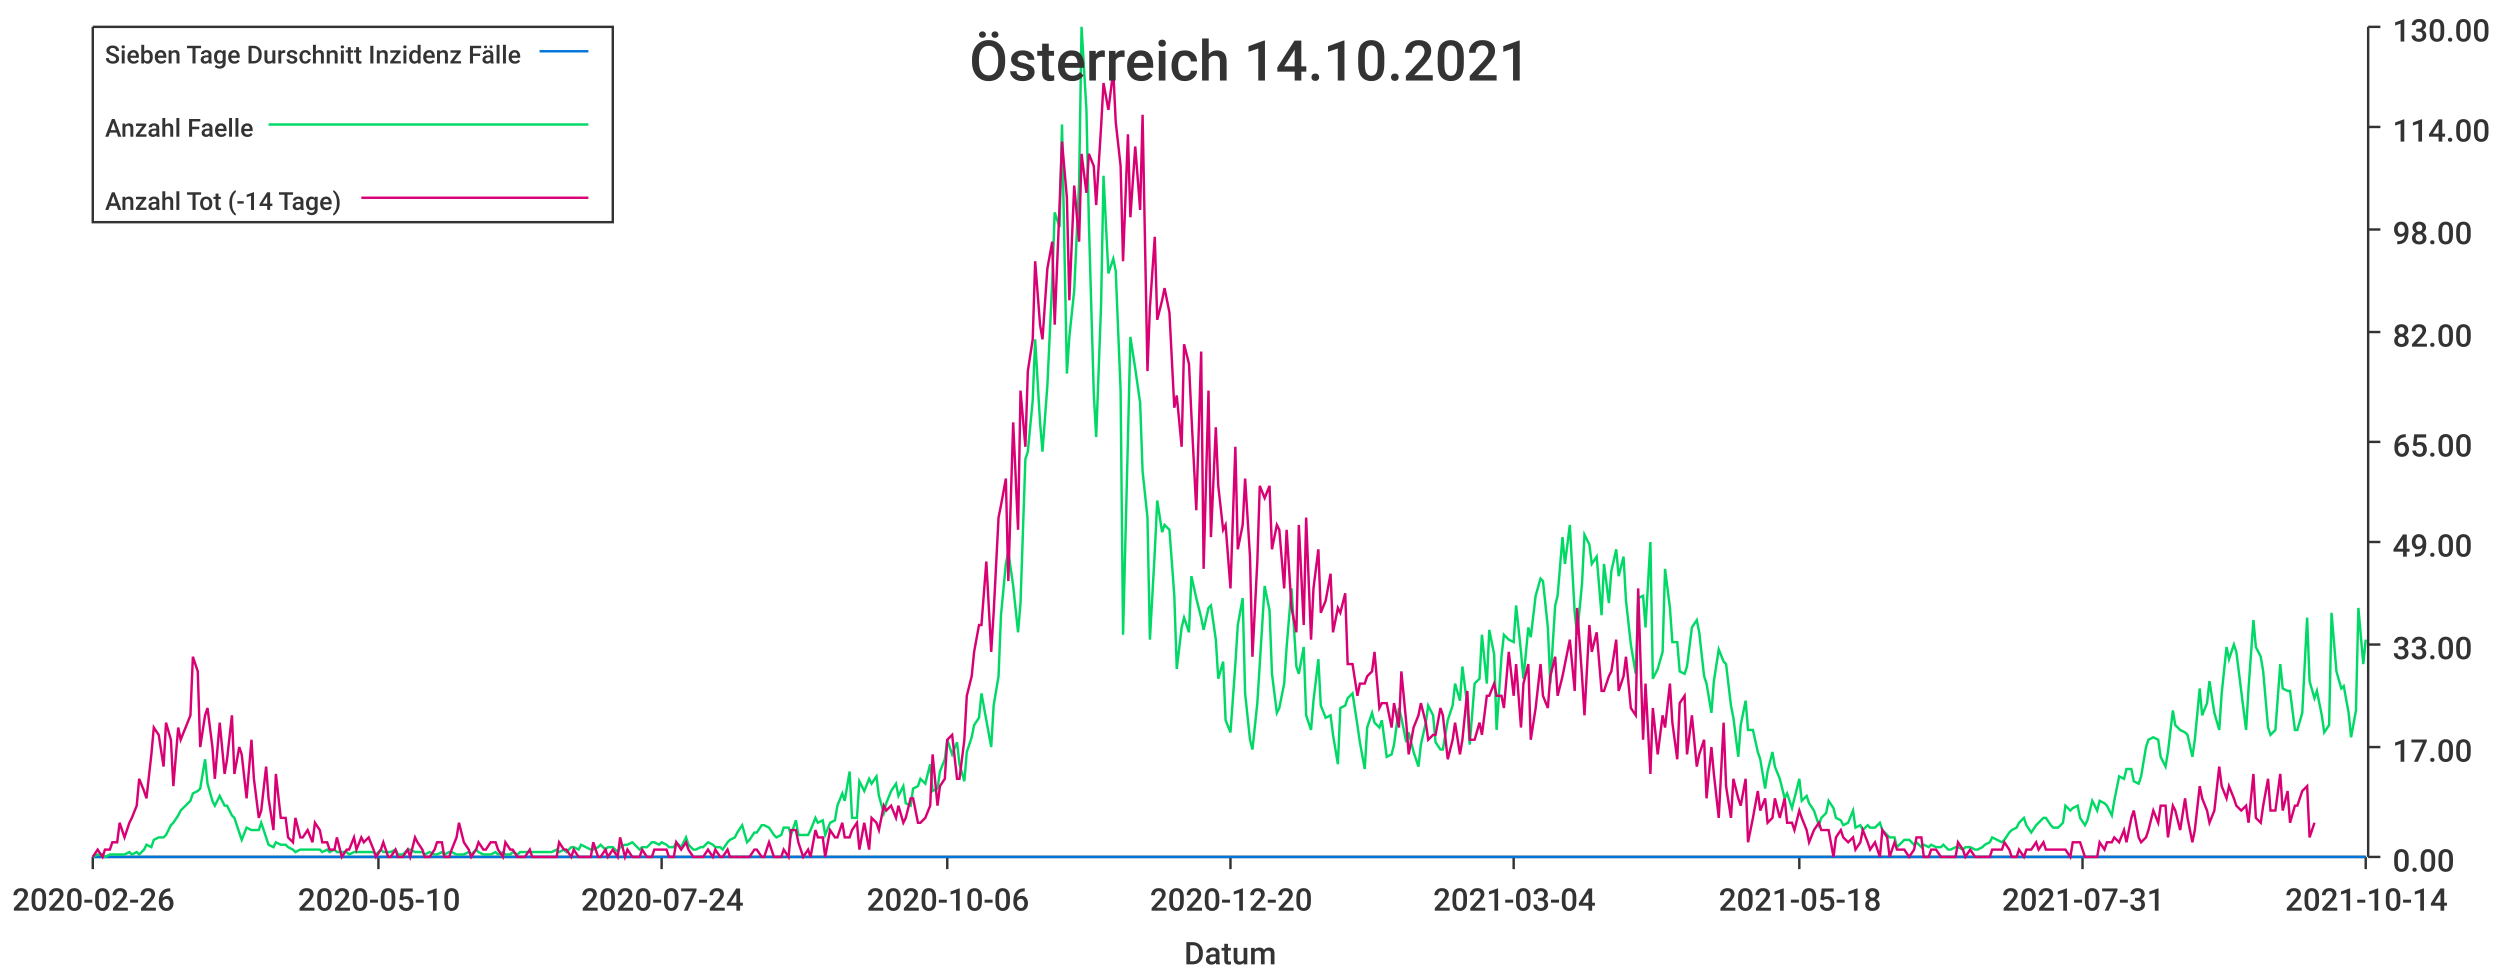
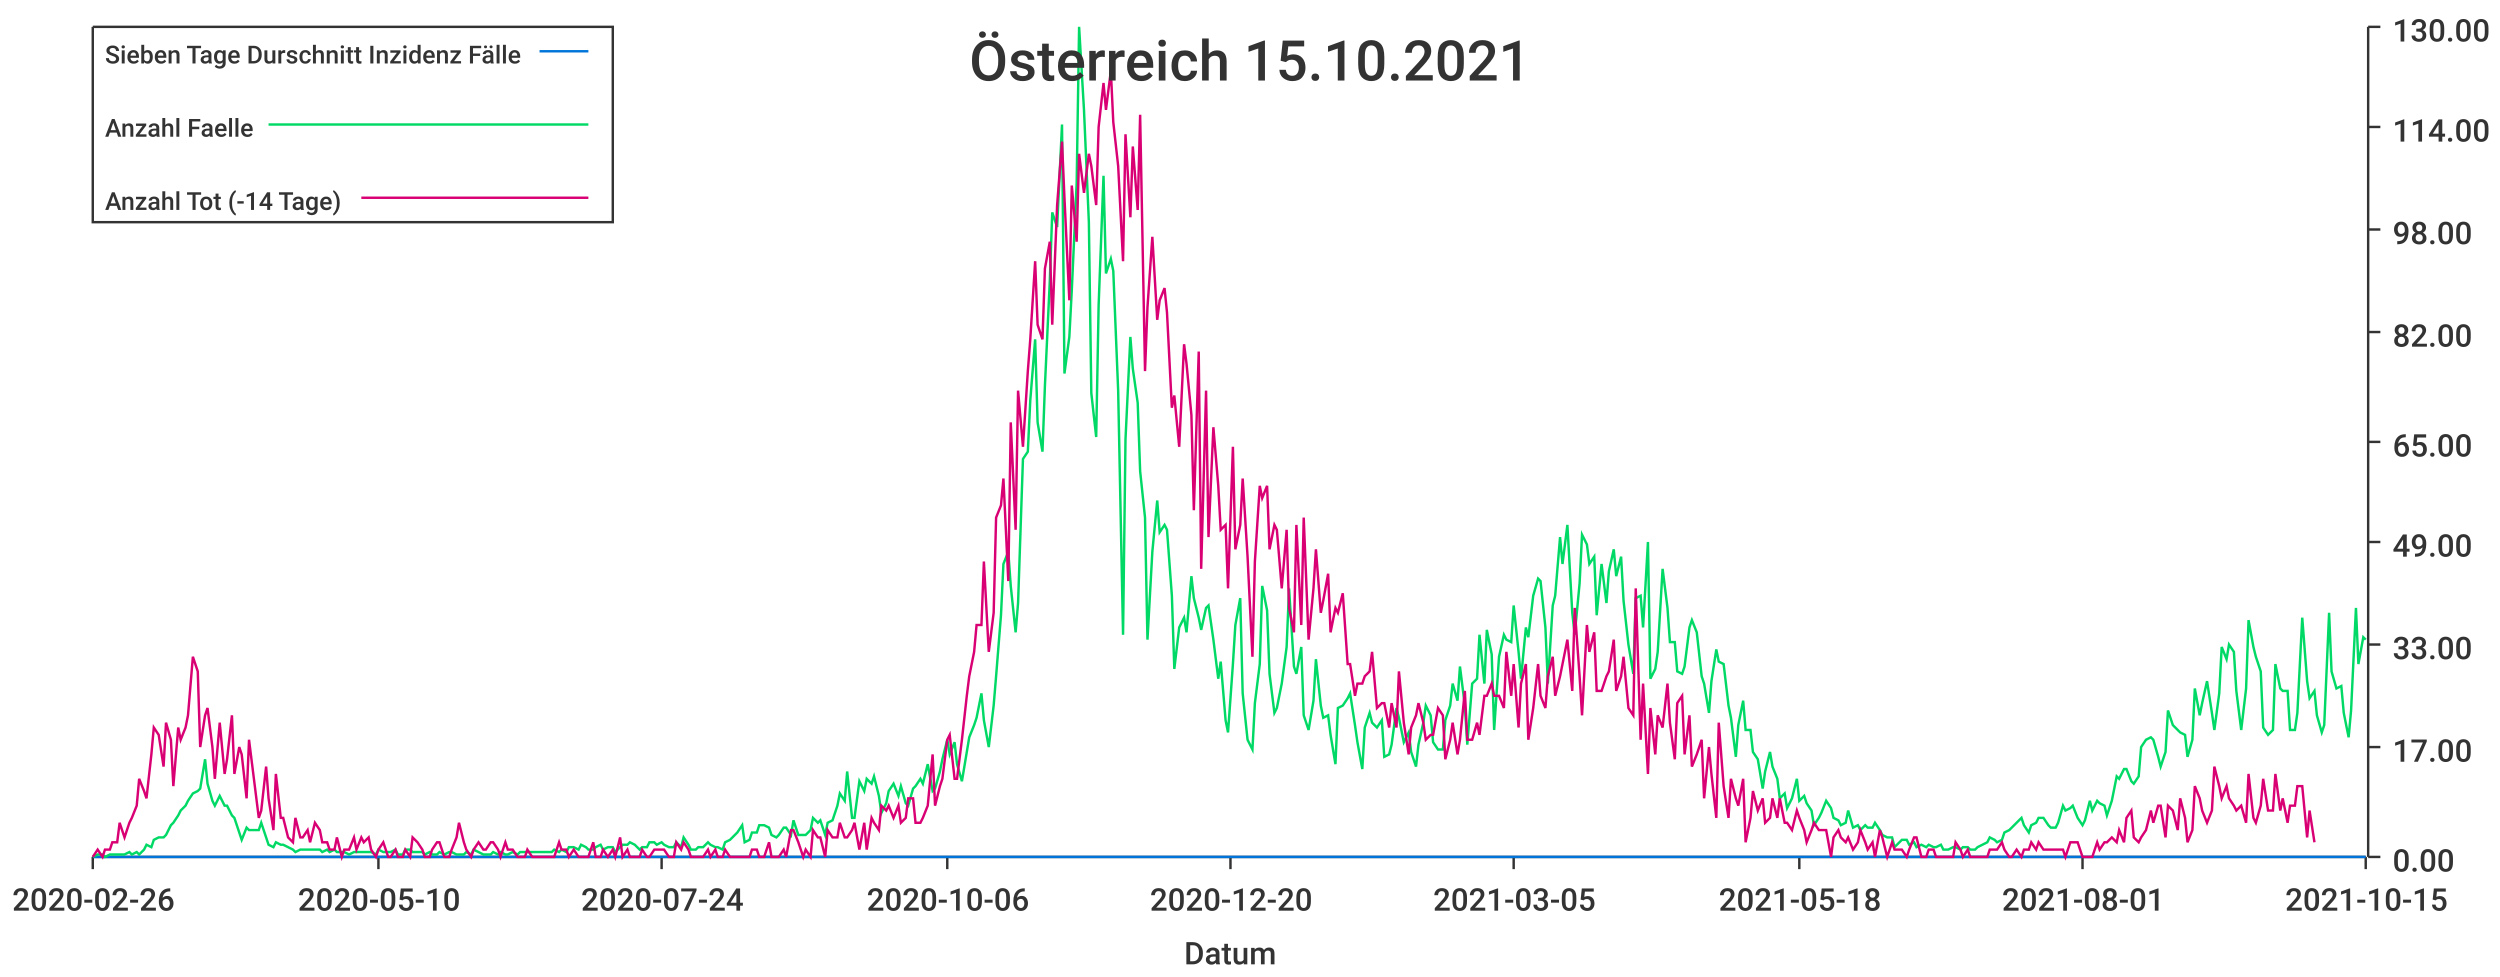
<svg xmlns="http://www.w3.org/2000/svg" width="1024" height="400">\n<path d="M 0 0 L 1024 0 L 1024 400 L 0 400 L 0 0" style="stroke-width:0;stroke:rgba(255,255,255,1.0);fill:rgba(255,255,255,1.0)" />
  <path d="M 38 11 L 969 11 L 969 351 L 38 351 L 38 11" style="stroke-width:0;stroke:rgba(255,255,255,1.0);fill:rgba(255,255,255,1.0)" />
  <path d="M 38 351 L 969 351" style="stroke-width:1;stroke:rgba(51,51,51,1.0);fill:none" />
  <path d="M 38 351 L 38 356" style="stroke-width:1;stroke:rgba(51,51,51,1.0);fill:none" />
  <text x="5" y="373" style="stroke-width:0;stroke:none;fill:rgba(51,51,51,1.0);font-size:12.8px;font-family:'Roboto Medium',sans-serif">2020-02-26</text>
  <path d="M 155 351 L 155 356" style="stroke-width:1;stroke:rgba(51,51,51,1.0);fill:none" />
  <text x="122" y="373" style="stroke-width:0;stroke:none;fill:rgba(51,51,51,1.0);font-size:12.8px;font-family:'Roboto Medium',sans-serif">2020-05-10</text>
  <path d="M 271 351 L 271 356" style="stroke-width:1;stroke:rgba(51,51,51,1.0);fill:none" />
  <text x="238" y="373" style="stroke-width:0;stroke:none;fill:rgba(51,51,51,1.0);font-size:12.8px;font-family:'Roboto Medium',sans-serif">2020-07-24</text>
  <path d="M 388 351 L 388 356" style="stroke-width:1;stroke:rgba(51,51,51,1.0);fill:none" />
  <text x="355" y="373" style="stroke-width:0;stroke:none;fill:rgba(51,51,51,1.0);font-size:12.8px;font-family:'Roboto Medium',sans-serif">2020-10-06</text>
  <path d="M 504 351 L 504 356" style="stroke-width:1;stroke:rgba(51,51,51,1.0);fill:none" />
  <text x="471" y="373" style="stroke-width:0;stroke:none;fill:rgba(51,51,51,1.0);font-size:12.8px;font-family:'Roboto Medium',sans-serif">2020-12-20</text>
  <path d="M 620 351 L 620 356" style="stroke-width:1;stroke:rgba(51,51,51,1.0);fill:none" />
-   <text x="587" y="373" style="stroke-width:0;stroke:none;fill:rgba(51,51,51,1.0);font-size:12.8px;font-family:'Roboto Medium',sans-serif">2021-03-04</text>
+   <text x="587" y="373" style="stroke-width:0;stroke:none;fill:rgba(51,51,51,1.0);font-size:12.8px;font-family:'Roboto Medium',sans-serif">2021-03-05</text>
  <path d="M 737 351 L 737 356" style="stroke-width:1;stroke:rgba(51,51,51,1.0);fill:none" />
  <text x="704" y="373" style="stroke-width:0;stroke:none;fill:rgba(51,51,51,1.0);font-size:12.8px;font-family:'Roboto Medium',sans-serif">2021-05-18</text>
  <path d="M 853 351 L 853 356" style="stroke-width:1;stroke:rgba(51,51,51,1.0);fill:none" />
-   <text x="820" y="373" style="stroke-width:0;stroke:none;fill:rgba(51,51,51,1.0);font-size:12.8px;font-family:'Roboto Medium',sans-serif">2021-07-31</text>
+   <text x="820" y="373" style="stroke-width:0;stroke:none;fill:rgba(51,51,51,1.0);font-size:12.8px;font-family:'Roboto Medium',sans-serif">2021-08-01</text>
  <path d="M 969 351 L 969 356" style="stroke-width:1;stroke:rgba(51,51,51,1.0);fill:none" />
-   <text x="936" y="373" style="stroke-width:0;stroke:none;fill:rgba(51,51,51,1.0);font-size:12.8px;font-family:'Roboto Medium',sans-serif">2021-10-14</text>
+   <text x="936" y="373" style="stroke-width:0;stroke:none;fill:rgba(51,51,51,1.0);font-size:12.8px;font-family:'Roboto Medium',sans-serif">2021-10-15</text>
  <text x="485" y="395" style="stroke-width:0;stroke:none;fill:rgba(51,51,51,1.0);font-size:12.8px;font-family:'Roboto Medium',sans-serif">Datum</text>
  <path d="M 970 351 L 970 11" style="stroke-width:1;stroke:rgba(51,51,51,1.0);fill:none" />
  <path d="M 970 351 L 975 351" style="stroke-width:1;stroke:rgba(51,51,51,1.0);fill:none" />
  <text x="980" y="357" style="stroke-width:0;stroke:none;fill:rgba(51,51,51,1.0);font-size:12.8px;font-family:'Roboto Medium',sans-serif">0.00</text>
  <path d="M 970 306 L 975 306" style="stroke-width:1;stroke:rgba(51,51,51,1.0);fill:none" />
  <text x="980" y="312" style="stroke-width:0;stroke:none;fill:rgba(51,51,51,1.0);font-size:12.8px;font-family:'Roboto Medium',sans-serif">17.00</text>
  <path d="M 970 264 L 975 264" style="stroke-width:1;stroke:rgba(51,51,51,1.0);fill:none" />
  <text x="980" y="270" style="stroke-width:0;stroke:none;fill:rgba(51,51,51,1.0);font-size:12.8px;font-family:'Roboto Medium',sans-serif">33.00</text>
  <path d="M 970 222 L 975 222" style="stroke-width:1;stroke:rgba(51,51,51,1.0);fill:none" />
  <text x="980" y="228" style="stroke-width:0;stroke:none;fill:rgba(51,51,51,1.0);font-size:12.8px;font-family:'Roboto Medium',sans-serif">49.00</text>
  <path d="M 970 181 L 975 181" style="stroke-width:1;stroke:rgba(51,51,51,1.0);fill:none" />
  <text x="980" y="187" style="stroke-width:0;stroke:none;fill:rgba(51,51,51,1.0);font-size:12.8px;font-family:'Roboto Medium',sans-serif">65.00</text>
  <path d="M 970 136 L 975 136" style="stroke-width:1;stroke:rgba(51,51,51,1.0);fill:none" />
  <text x="980" y="142" style="stroke-width:0;stroke:none;fill:rgba(51,51,51,1.0);font-size:12.8px;font-family:'Roboto Medium',sans-serif">82.00</text>
  <path d="M 970 94 L 975 94" style="stroke-width:1;stroke:rgba(51,51,51,1.0);fill:none" />
  <text x="980" y="100" style="stroke-width:0;stroke:none;fill:rgba(51,51,51,1.0);font-size:12.8px;font-family:'Roboto Medium',sans-serif">98.00</text>
  <path d="M 970 52 L 975 52" style="stroke-width:1;stroke:rgba(51,51,51,1.0);fill:none" />
  <text x="980" y="58" style="stroke-width:0;stroke:none;fill:rgba(51,51,51,1.0);font-size:12.8px;font-family:'Roboto Medium',sans-serif">114.00</text>
  <path d="M 970 11 L 975 11" style="stroke-width:1;stroke:rgba(51,51,51,1.0);fill:none" />
  <text x="980" y="17" style="stroke-width:0;stroke:none;fill:rgba(51,51,51,1.0);font-size:12.8px;font-family:'Roboto Medium',sans-serif">130.00</text>
-   <path d="M 38 351 L 40 351 L 42 351 L 43 351 L 45 351 L 46 351 L 48 351 L 49 351 L 51 351 L 53 351 L 54 351 L 56 351 L 57 351 L 59 351 L 60 351 L 62 351 L 63 351 L 65 351 L 67 351 L 68 351 L 70 351 L 71 351 L 73 351 L 74 351 L 76 351 L 78 351 L 79 351 L 81 351 L 82 351 L 84 351 L 85 351 L 87 351 L 88 351 L 90 351 L 92 351 L 93 351 L 95 351 L 96 351 L 98 351 L 99 351 L 101 351 L 103 351 L 104 351 L 106 351 L 107 351 L 109 351 L 110 351 L 112 351 L 113 351 L 115 351 L 117 351 L 118 351 L 120 351 L 121 351 L 123 351 L 124 351 L 126 351 L 128 351 L 129 351 L 131 351 L 132 351 L 134 351 L 135 351 L 137 351 L 138 351 L 140 351 L 142 351 L 143 351 L 145 351 L 146 351 L 148 351 L 149 351 L 151 351 L 153 351 L 154 351 L 156 351 L 157 351 L 159 351 L 160 351 L 162 351 L 163 351 L 165 351 L 167 351 L 168 351 L 170 351 L 171 351 L 173 351 L 174 351 L 176 351 L 178 351 L 179 351 L 181 351 L 182 351 L 184 351 L 185 351 L 187 351 L 188 351 L 190 351 L 192 351 L 193 351 L 195 351 L 196 351 L 198 351 L 199 351 L 201 351 L 203 351 L 204 351 L 206 351 L 207 351 L 209 351 L 210 351 L 212 351 L 213 351 L 215 351 L 217 351 L 218 351 L 220 351 L 221 351 L 223 351 L 224 351 L 226 351 L 228 351 L 229 351 L 231 351 L 232 351 L 234 351 L 235 351 L 237 351 L 238 351 L 240 351 L 242 351 L 243 351 L 245 351 L 246 351 L 248 351 L 249 351 L 251 351 L 253 351 L 254 351 L 256 351 L 257 351 L 259 351 L 260 351 L 262 351 L 263 351 L 265 351 L 267 351 L 268 351 L 270 351 L 271 351 L 273 351 L 274 351 L 276 351 L 277 351 L 279 351 L 281 351 L 282 351 L 284 351 L 285 351 L 287 351 L 288 351 L 290 351 L 292 351 L 293 351 L 295 351 L 296 351 L 298 351 L 299 351 L 301 351 L 302 351 L 304 351 L 306 351 L 307 351 L 309 351 L 310 351 L 312 351 L 313 351 L 315 351 L 317 351 L 318 351 L 320 351 L 321 351 L 323 351 L 324 351 L 326 351 L 327 351 L 329 351 L 331 351 L 332 351 L 334 351 L 335 351 L 337 351 L 338 351 L 340 351 L 342 351 L 343 351 L 345 351 L 346 351 L 348 351 L 349 351 L 351 351 L 352 351 L 354 351 L 356 351 L 357 351 L 359 351 L 360 351 L 362 351 L 363 351 L 365 351 L 367 351 L 368 351 L 370 351 L 371 351 L 373 351 L 374 351 L 376 351 L 377 351 L 379 351 L 381 351 L 382 351 L 384 351 L 385 351 L 387 351 L 388 351 L 390 351 L 392 351 L 393 351 L 395 351 L 396 351 L 398 351 L 399 351 L 401 351 L 402 351 L 404 351 L 406 351 L 407 351 L 409 351 L 410 351 L 412 351 L 413 351 L 415 351 L 417 351 L 418 351 L 420 351 L 421 351 L 423 351 L 424 351 L 426 351 L 427 351 L 429 351 L 431 351 L 432 351 L 434 351 L 435 351 L 437 351 L 438 351 L 440 351 L 442 351 L 443 351 L 445 351 L 446 351 L 448 351 L 449 351 L 451 351 L 452 351 L 454 351 L 456 351 L 457 351 L 459 351 L 460 351 L 462 351 L 463 351 L 465 351 L 467 351 L 468 351 L 470 351 L 471 351 L 473 351 L 474 351 L 476 351 L 477 351 L 479 351 L 481 351 L 482 351 L 484 351 L 485 351 L 487 351 L 488 351 L 490 351 L 492 351 L 493 351 L 495 351 L 496 351 L 498 351 L 499 351 L 501 351 L 502 351 L 504 351 L 506 351 L 507 351 L 509 351 L 510 351 L 512 351 L 513 351 L 515 351 L 516 351 L 518 351 L 520 351 L 521 351 L 523 351 L 524 351 L 526 351 L 527 351 L 529 351 L 531 351 L 532 351 L 534 351 L 535 351 L 537 351 L 538 351 L 540 351 L 541 351 L 543 351 L 545 351 L 546 351 L 548 351 L 549 351 L 551 351 L 552 351 L 554 351 L 556 351 L 557 351 L 559 351 L 560 351 L 562 351 L 563 351 L 565 351 L 566 351 L 568 351 L 570 351 L 571 351 L 573 351 L 574 351 L 576 351 L 577 351 L 579 351 L 581 351 L 582 351 L 584 351 L 585 351 L 587 351 L 588 351 L 590 351 L 591 351 L 593 351 L 595 351 L 596 351 L 598 351 L 599 351 L 601 351 L 602 351 L 604 351 L 606 351 L 607 351 L 609 351 L 610 351 L 612 351 L 613 351 L 615 351 L 616 351 L 618 351 L 620 351 L 621 351 L 623 351 L 624 351 L 626 351 L 627 351 L 629 351 L 631 351 L 632 351 L 634 351 L 635 351 L 637 351 L 638 351 L 640 351 L 641 351 L 643 351 L 645 351 L 646 351 L 648 351 L 649 351 L 651 351 L 652 351 L 654 351 L 656 351 L 657 351 L 659 351 L 660 351 L 662 351 L 663 351 L 665 351 L 666 351 L 668 351 L 670 351 L 671 351 L 673 351 L 674 351 L 676 351 L 677 351 L 679 351 L 681 351 L 682 351 L 684 351 L 685 351 L 687 351 L 688 351 L 690 351 L 691 351 L 693 351 L 695 351 L 696 351 L 698 351 L 699 351 L 701 351 L 702 351 L 704 351 L 706 351 L 707 351 L 709 351 L 710 351 L 712 351 L 713 351 L 715 351 L 716 351 L 718 351 L 720 351 L 721 351 L 723 351 L 724 351 L 726 351 L 727 351 L 729 351 L 731 351 L 732 351 L 734 351 L 735 351 L 737 351 L 738 351 L 740 351 L 741 351 L 743 351 L 745 351 L 746 351 L 748 351 L 749 351 L 751 351 L 752 351 L 754 351 L 755 351 L 757 351 L 759 351 L 760 351 L 762 351 L 763 351 L 765 351 L 766 351 L 768 351 L 770 351 L 771 351 L 773 351 L 774 351 L 776 351 L 777 351 L 779 351 L 780 351 L 782 351 L 784 351 L 785 351 L 787 351 L 788 351 L 790 351 L 791 351 L 793 351 L 795 351 L 796 351 L 798 351 L 799 351 L 801 351 L 802 351 L 804 351 L 805 351 L 807 351 L 809 351 L 810 351 L 812 351 L 813 351 L 815 351 L 816 351 L 818 351 L 820 351 L 821 351 L 823 351 L 824 351 L 826 351 L 827 351 L 829 351 L 830 351 L 832 351 L 834 351 L 835 351 L 837 351 L 838 351 L 840 351 L 841 351 L 843 351 L 845 351 L 846 351 L 848 351 L 849 351 L 851 351 L 852 351 L 854 351 L 855 351 L 857 351 L 859 351 L 860 351 L 862 351 L 863 351 L 865 351 L 866 351 L 868 351 L 870 351 L 871 351 L 873 351 L 874 351 L 876 351 L 877 351 L 879 351 L 880 351 L 882 351 L 884 351 L 885 351 L 887 351 L 888 351 L 890 351 L 891 351 L 893 351 L 895 351 L 896 351 L 898 351 L 899 351 L 901 351 L 902 351 L 904 351 L 905 351 L 907 351 L 909 351 L 910 351 L 912 351 L 913 351 L 915 351 L 916 351 L 918 351 L 920 351 L 921 351 L 923 351 L 924 351 L 926 351 L 927 351 L 929 351 L 930 351 L 932 351 L 934 351 L 935 351 L 937 351 L 938 351 L 940 351 L 941 351 L 943 351 L 945 351 L 946 351 L 948 351 L 949 351 L 951 351 L 952 351 L 954 351 L 955 351 L 957 351 L 959 351 L 960 351 L 962 351 L 963 351 L 965 351 L 966 351 L 968 351 L 969 351" style="stroke-width:1;stroke:rgba(0,116,217,1.0);fill:none" />
-   <path d="M 38 351 L 40 350 L 42 350 L 43 351 L 45 350 L 46 350 L 48 350 L 49 350 L 51 350 L 53 349 L 54 350 L 56 349 L 57 350 L 59 348 L 60 346 L 62 347 L 63 344 L 65 343 L 67 343 L 68 342 L 70 338 L 71 337 L 73 334 L 74 332 L 76 330 L 78 328 L 79 325 L 81 324 L 82 323 L 84 311 L 85 321 L 87 328 L 88 330 L 90 326 L 92 330 L 93 330 L 95 334 L 96 335 L 98 341 L 99 344 L 101 339 L 103 340 L 104 340 L 106 340 L 107 337 L 109 343 L 110 346 L 112 347 L 113 345 L 115 346 L 117 346 L 118 347 L 120 348 L 121 349 L 123 348 L 124 348 L 126 348 L 128 348 L 129 348 L 131 348 L 132 349 L 134 348 L 135 349 L 137 348 L 138 349 L 140 349 L 142 349 L 143 350 L 145 349 L 146 349 L 148 349 L 149 349 L 151 349 L 153 349 L 154 350 L 156 348 L 157 349 L 159 349 L 160 349 L 162 348 L 163 350 L 165 350 L 167 348 L 168 348 L 170 349 L 171 349 L 173 349 L 174 350 L 176 349 L 178 350 L 179 350 L 181 349 L 182 350 L 184 349 L 185 349 L 187 350 L 188 350 L 190 350 L 192 349 L 193 350 L 195 348 L 196 349 L 198 350 L 199 350 L 201 350 L 203 349 L 204 350 L 206 349 L 207 350 L 209 350 L 210 349 L 212 350 L 213 349 L 215 349 L 217 349 L 218 349 L 220 349 L 221 349 L 223 349 L 224 349 L 226 349 L 228 348 L 229 349 L 231 348 L 232 349 L 234 347 L 235 347 L 237 348 L 238 346 L 240 347 L 242 348 L 243 348 L 245 347 L 246 346 L 248 348 L 249 347 L 251 347 L 253 349 L 254 347 L 256 346 L 257 346 L 259 345 L 260 346 L 262 348 L 263 347 L 265 347 L 267 345 L 268 345 L 270 346 L 271 345 L 273 346 L 274 347 L 276 347 L 277 345 L 279 347 L 281 343 L 282 346 L 284 348 L 285 348 L 287 347 L 288 347 L 290 345 L 292 346 L 293 347 L 295 347 L 296 348 L 298 345 L 299 344 L 301 343 L 302 341 L 304 338 L 306 345 L 307 344 L 309 341 L 310 341 L 312 338 L 313 338 L 315 339 L 317 342 L 318 343 L 320 342 L 321 339 L 323 339 L 324 342 L 326 336 L 327 342 L 329 342 L 331 342 L 332 340 L 334 335 L 335 337 L 337 336 L 338 342 L 340 337 L 342 336 L 343 330 L 345 325 L 346 328 L 348 316 L 349 335 L 351 335 L 352 320 L 354 324 L 356 319 L 357 321 L 359 318 L 360 326 L 362 333 L 363 329 L 365 324 L 367 321 L 368 326 L 370 322 L 371 329 L 373 330 L 374 323 L 376 322 L 377 319 L 379 321 L 381 313 L 382 324 L 384 323 L 385 316 L 387 311 L 388 303 L 390 309 L 392 304 L 393 313 L 395 320 L 396 308 L 398 302 L 399 297 L 401 294 L 402 284 L 404 295 L 406 306 L 407 289 L 409 277 L 410 252 L 412 231 L 413 226 L 415 240 L 417 259 L 418 247 L 420 188 L 421 185 L 423 164 L 424 139 L 426 173 L 427 185 L 429 158 L 431 115 L 432 87 L 434 93 L 435 51 L 437 153 L 438 138 L 440 119 L 442 75 L 443 11 L 445 45 L 446 91 L 448 161 L 449 179 L 451 125 L 452 72 L 454 112 L 456 106 L 457 111 L 459 160 L 460 260 L 462 180 L 463 138 L 465 151 L 467 165 L 468 193 L 470 212 L 471 262 L 473 226 L 474 205 L 476 218 L 477 215 L 479 217 L 481 244 L 482 274 L 484 257 L 485 253 L 487 259 L 488 236 L 490 245 L 492 253 L 493 258 L 495 249 L 496 248 L 498 262 L 499 278 L 501 271 L 502 295 L 504 300 L 506 272 L 507 256 L 509 245 L 510 284 L 512 303 L 513 307 L 515 288 L 516 272 L 518 240 L 520 250 L 521 276 L 523 292 L 524 290 L 526 280 L 527 265 L 529 241 L 531 273 L 532 276 L 534 265 L 535 293 L 537 299 L 538 287 L 540 270 L 541 289 L 543 294 L 545 293 L 546 301 L 548 313 L 549 290 L 551 289 L 552 286 L 554 284 L 556 297 L 557 304 L 559 315 L 560 298 L 562 292 L 563 296 L 565 298 L 566 295 L 568 310 L 570 309 L 571 305 L 573 290 L 574 294 L 576 304 L 577 300 L 579 308 L 581 314 L 582 305 L 584 296 L 585 289 L 587 293 L 588 304 L 590 307 L 591 307 L 593 295 L 595 289 L 596 280 L 598 287 L 599 273 L 601 289 L 602 305 L 604 280 L 606 278 L 607 260 L 609 280 L 610 258 L 612 268 L 613 299 L 615 269 L 616 260 L 618 262 L 620 263 L 621 248 L 623 267 L 624 278 L 626 257 L 627 261 L 629 244 L 631 237 L 632 238 L 634 257 L 635 280 L 637 248 L 638 244 L 640 220 L 641 231 L 643 215 L 645 251 L 646 260 L 648 239 L 649 219 L 651 223 L 652 231 L 654 228 L 656 252 L 657 231 L 659 247 L 660 234 L 662 225 L 663 236 L 665 228 L 666 246 L 668 264 L 670 276 L 671 245 L 673 244 L 674 257 L 676 222 L 677 278 L 679 274 L 681 267 L 682 233 L 684 249 L 685 263 L 687 263 L 688 275 L 690 276 L 691 273 L 693 257 L 695 254 L 696 259 L 698 277 L 699 280 L 701 292 L 702 279 L 704 266 L 706 271 L 707 272 L 709 289 L 710 294 L 712 310 L 713 297 L 715 287 L 716 299 L 718 299 L 720 308 L 721 311 L 723 323 L 724 316 L 726 308 L 727 314 L 729 319 L 731 327 L 732 325 L 734 331 L 735 327 L 737 319 L 738 328 L 740 326 L 741 329 L 743 332 L 745 338 L 746 335 L 748 333 L 749 328 L 751 331 L 752 335 L 754 336 L 755 338 L 757 337 L 759 332 L 760 339 L 762 338 L 763 340 L 765 338 L 766 339 L 768 339 L 770 337 L 771 340 L 773 342 L 774 343 L 776 343 L 777 347 L 779 345 L 780 344 L 782 344 L 784 346 L 785 345 L 787 347 L 788 346 L 790 347 L 791 346 L 793 347 L 795 347 L 796 346 L 798 348 L 799 348 L 801 347 L 802 347 L 804 348 L 805 347 L 807 347 L 809 348 L 810 348 L 812 347 L 813 346 L 815 345 L 816 343 L 818 344 L 820 345 L 821 344 L 823 341 L 824 340 L 826 339 L 827 337 L 829 335 L 830 338 L 832 341 L 834 338 L 835 337 L 837 335 L 838 335 L 840 338 L 841 339 L 843 339 L 845 337 L 846 330 L 848 332 L 849 331 L 851 330 L 852 335 L 854 338 L 855 336 L 857 328 L 859 332 L 860 328 L 862 329 L 863 330 L 865 334 L 866 328 L 868 318 L 870 319 L 871 315 L 873 315 L 874 320 L 876 321 L 877 318 L 879 306 L 880 303 L 882 302 L 884 303 L 885 310 L 887 314 L 888 308 L 890 291 L 891 297 L 893 299 L 895 300 L 896 301 L 898 310 L 899 303 L 901 282 L 902 293 L 904 288 L 905 279 L 907 292 L 909 299 L 910 284 L 912 265 L 913 270 L 915 264 L 916 267 L 918 283 L 920 299 L 921 282 L 923 254 L 924 265 L 926 269 L 927 275 L 929 298 L 930 301 L 932 299 L 934 272 L 935 282 L 937 283 L 938 283 L 940 299 L 941 299 L 943 292 L 945 253 L 946 279 L 948 286 L 949 283 L 951 293 L 952 300 L 954 297 L 955 251 L 957 275 L 959 282 L 960 281 L 962 292 L 963 302 L 965 291 L 966 249 L 968 272 L 969 262" style="stroke-width:1;stroke:rgba(0,217,101,1.0);fill:none" />
-   <path d="M 38 351 L 40 348 L 42 351 L 43 348 L 45 348 L 46 345 L 48 345 L 49 337 L 51 343 L 53 337 L 54 335 L 56 330 L 57 319 L 59 324 L 60 327 L 62 309 L 63 298 L 65 301 L 67 314 L 68 296 L 70 303 L 71 322 L 73 298 L 74 303 L 76 298 L 78 293 L 79 269 L 81 275 L 82 306 L 84 293 L 85 290 L 87 306 L 88 319 L 90 296 L 92 317 L 93 311 L 95 293 L 96 317 L 98 306 L 99 309 L 101 327 L 103 303 L 104 319 L 106 335 L 107 332 L 109 314 L 110 327 L 112 340 L 113 317 L 115 335 L 117 335 L 118 343 L 120 345 L 121 335 L 123 343 L 124 343 L 126 340 L 128 345 L 129 337 L 131 340 L 132 345 L 134 345 L 135 348 L 137 348 L 138 343 L 140 351 L 142 348 L 143 348 L 145 343 L 146 348 L 148 343 L 149 345 L 151 343 L 153 348 L 154 351 L 156 348 L 157 345 L 159 351 L 160 351 L 162 348 L 163 351 L 165 351 L 167 348 L 168 351 L 170 343 L 171 345 L 173 348 L 174 351 L 176 351 L 178 348 L 179 345 L 181 345 L 182 351 L 184 351 L 185 348 L 187 343 L 188 337 L 190 345 L 192 348 L 193 351 L 195 348 L 196 345 L 198 348 L 199 348 L 201 345 L 203 345 L 204 348 L 206 351 L 207 345 L 209 348 L 210 348 L 212 351 L 213 351 L 215 351 L 217 348 L 218 351 L 220 351 L 221 351 L 223 351 L 224 351 L 226 351 L 228 351 L 229 345 L 231 348 L 232 348 L 234 351 L 235 348 L 237 351 L 238 351 L 240 351 L 242 351 L 243 345 L 245 351 L 246 351 L 248 348 L 249 351 L 251 348 L 253 351 L 254 343 L 256 351 L 257 348 L 259 351 L 260 351 L 262 351 L 263 348 L 265 351 L 267 351 L 268 348 L 270 348 L 271 348 L 273 348 L 274 351 L 276 351 L 277 345 L 279 348 L 281 345 L 282 348 L 284 351 L 285 351 L 287 351 L 288 351 L 290 348 L 292 351 L 293 348 L 295 351 L 296 351 L 298 348 L 299 351 L 301 351 L 302 351 L 304 351 L 306 351 L 307 351 L 309 348 L 310 348 L 312 351 L 313 351 L 315 345 L 317 351 L 318 351 L 320 351 L 321 348 L 323 351 L 324 340 L 326 340 L 327 345 L 329 351 L 331 348 L 332 351 L 334 340 L 335 343 L 337 343 L 338 351 L 340 340 L 342 343 L 343 343 L 345 337 L 346 343 L 348 343 L 349 340 L 351 337 L 352 348 L 354 337 L 356 348 L 357 335 L 359 337 L 360 340 L 362 330 L 363 332 L 365 330 L 367 335 L 368 330 L 370 337 L 371 335 L 373 327 L 374 327 L 376 337 L 377 337 L 379 335 L 381 330 L 382 309 L 384 330 L 385 322 L 387 319 L 388 303 L 390 301 L 392 319 L 393 319 L 395 303 L 396 285 L 398 277 L 399 267 L 401 256 L 402 256 L 404 230 L 406 267 L 407 251 L 409 212 L 410 207 L 412 196 L 413 238 L 415 173 L 417 217 L 418 160 L 420 183 L 421 152 L 423 139 L 424 107 L 426 133 L 427 139 L 429 110 L 431 99 L 432 133 L 434 84 L 435 58 L 437 81 L 438 123 L 440 76 L 442 99 L 443 63 L 445 79 L 446 63 L 448 68 L 449 84 L 451 52 L 452 34 L 454 45 L 456 29 L 457 50 L 459 68 L 460 107 L 462 55 L 463 89 L 465 60 L 467 86 L 468 47 L 470 152 L 471 126 L 473 97 L 474 131 L 476 123 L 477 118 L 479 128 L 481 167 L 482 162 L 484 183 L 485 141 L 487 149 L 488 170 L 490 209 L 492 144 L 493 233 L 495 160 L 496 220 L 498 175 L 499 199 L 501 217 L 502 215 L 504 241 L 506 183 L 507 225 L 509 215 L 510 196 L 512 228 L 513 269 L 515 230 L 516 199 L 518 204 L 520 199 L 521 225 L 523 215 L 524 217 L 526 241 L 527 217 L 529 249 L 531 259 L 532 215 L 534 256 L 535 212 L 537 262 L 538 241 L 540 225 L 541 251 L 543 246 L 545 235 L 546 259 L 548 249 L 549 251 L 551 243 L 552 272 L 554 272 L 556 285 L 557 280 L 559 280 L 560 277 L 562 275 L 563 267 L 565 290 L 566 288 L 568 288 L 570 298 L 571 288 L 573 298 L 574 275 L 576 296 L 577 309 L 579 298 L 581 293 L 582 288 L 584 296 L 585 303 L 587 301 L 588 301 L 590 290 L 591 293 L 593 311 L 595 303 L 596 296 L 598 309 L 599 303 L 601 283 L 602 303 L 604 303 L 606 296 L 607 301 L 609 285 L 610 285 L 612 280 L 613 285 L 615 285 L 616 290 L 618 267 L 620 285 L 621 272 L 623 298 L 624 280 L 626 272 L 627 303 L 629 290 L 631 272 L 632 285 L 634 290 L 635 277 L 637 269 L 638 285 L 640 277 L 641 272 L 643 262 L 645 283 L 646 249 L 648 277 L 649 293 L 651 256 L 652 267 L 654 259 L 656 283 L 657 283 L 659 277 L 660 275 L 662 262 L 663 283 L 665 277 L 666 269 L 668 290 L 670 293 L 671 241 L 673 303 L 674 280 L 676 317 L 677 290 L 679 309 L 681 293 L 682 298 L 684 280 L 685 296 L 687 311 L 688 288 L 690 285 L 691 309 L 693 293 L 695 314 L 696 309 L 698 303 L 699 327 L 701 306 L 702 317 L 704 335 L 706 296 L 707 322 L 709 335 L 710 319 L 712 327 L 713 330 L 715 319 L 716 345 L 718 335 L 720 324 L 721 332 L 723 327 L 724 337 L 726 335 L 727 327 L 729 335 L 731 327 L 732 337 L 734 337 L 735 340 L 737 332 L 738 335 L 740 340 L 741 345 L 743 340 L 745 337 L 746 340 L 748 340 L 749 340 L 751 351 L 752 343 L 754 340 L 755 343 L 757 345 L 759 343 L 760 348 L 762 345 L 763 340 L 765 345 L 766 348 L 768 345 L 770 351 L 771 340 L 773 343 L 774 351 L 776 345 L 777 348 L 779 348 L 780 348 L 782 351 L 784 348 L 785 343 L 787 343 L 788 351 L 790 351 L 791 348 L 793 348 L 795 351 L 796 351 L 798 351 L 799 351 L 801 351 L 802 345 L 804 348 L 805 351 L 807 348 L 809 351 L 810 351 L 812 351 L 813 351 L 815 351 L 816 348 L 818 348 L 820 348 L 821 345 L 823 348 L 824 351 L 826 351 L 827 348 L 829 351 L 830 348 L 832 348 L 834 345 L 835 348 L 837 345 L 838 348 L 840 348 L 841 348 L 843 348 L 845 348 L 846 348 L 848 351 L 849 345 L 851 345 L 852 345 L 854 351 L 855 351 L 857 351 L 859 351 L 860 345 L 862 348 L 863 345 L 865 345 L 866 343 L 868 345 L 870 340 L 871 345 L 873 335 L 874 332 L 876 343 L 877 345 L 879 343 L 880 340 L 882 332 L 884 337 L 885 330 L 887 330 L 888 343 L 890 330 L 891 332 L 893 340 L 895 327 L 896 335 L 898 345 L 899 340 L 901 322 L 902 327 L 904 332 L 905 337 L 907 332 L 909 314 L 910 322 L 912 327 L 913 322 L 915 327 L 916 330 L 918 332 L 920 330 L 921 337 L 923 317 L 924 335 L 926 337 L 927 330 L 929 319 L 930 332 L 932 332 L 934 317 L 935 332 L 937 324 L 938 337 L 940 330 L 941 330 L 943 324 L 945 322 L 946 343 L 948 337" style="stroke-width:1;stroke:rgba(217,0,116,1.0);fill:none" />
-   <text x="397" y="33" style="stroke-width:0;stroke:none;fill:rgba(51,51,51,1.0);font-size:23.0px;font-family:'Roboto Medium',sans-serif">Österreich 14.10.2021</text>
+   <path d="M 38 351 L 40 351 L 42 351 L 43 351 L 45 351 L 46 351 L 48 351 L 49 351 L 51 351 L 53 351 L 54 351 L 56 351 L 57 351 L 59 351 L 60 351 L 62 351 L 63 351 L 65 351 L 67 351 L 68 351 L 70 351 L 71 351 L 73 351 L 74 351 L 76 351 L 77 351 L 79 351 L 81 351 L 82 351 L 84 351 L 85 351 L 87 351 L 88 351 L 90 351 L 92 351 L 93 351 L 95 351 L 96 351 L 98 351 L 99 351 L 101 351 L 102 351 L 104 351 L 106 351 L 107 351 L 109 351 L 110 351 L 112 351 L 113 351 L 115 351 L 116 351 L 118 351 L 120 351 L 121 351 L 123 351 L 124 351 L 126 351 L 127 351 L 129 351 L 131 351 L 132 351 L 134 351 L 135 351 L 137 351 L 138 351 L 140 351 L 141 351 L 143 351 L 145 351 L 146 351 L 148 351 L 149 351 L 151 351 L 152 351 L 154 351 L 155 351 L 157 351 L 159 351 L 160 351 L 162 351 L 163 351 L 165 351 L 166 351 L 168 351 L 169 351 L 171 351 L 173 351 L 174 351 L 176 351 L 177 351 L 179 351 L 180 351 L 182 351 L 184 351 L 185 351 L 187 351 L 188 351 L 190 351 L 191 351 L 193 351 L 194 351 L 196 351 L 198 351 L 199 351 L 201 351 L 202 351 L 204 351 L 205 351 L 207 351 L 208 351 L 210 351 L 212 351 L 213 351 L 215 351 L 216 351 L 218 351 L 219 351 L 221 351 L 223 351 L 224 351 L 226 351 L 227 351 L 229 351 L 230 351 L 232 351 L 233 351 L 235 351 L 237 351 L 238 351 L 240 351 L 241 351 L 243 351 L 244 351 L 246 351 L 247 351 L 249 351 L 251 351 L 252 351 L 254 351 L 255 351 L 257 351 L 258 351 L 260 351 L 262 351 L 263 351 L 265 351 L 266 351 L 268 351 L 269 351 L 271 351 L 272 351 L 274 351 L 276 351 L 277 351 L 279 351 L 280 351 L 282 351 L 283 351 L 285 351 L 286 351 L 288 351 L 290 351 L 291 351 L 293 351 L 294 351 L 296 351 L 297 351 L 299 351 L 300 351 L 302 351 L 304 351 L 305 351 L 307 351 L 308 351 L 310 351 L 311 351 L 313 351 L 315 351 L 316 351 L 318 351 L 319 351 L 321 351 L 322 351 L 324 351 L 325 351 L 327 351 L 329 351 L 330 351 L 332 351 L 333 351 L 335 351 L 336 351 L 338 351 L 339 351 L 341 351 L 343 351 L 344 351 L 346 351 L 347 351 L 349 351 L 350 351 L 352 351 L 354 351 L 355 351 L 357 351 L 358 351 L 360 351 L 361 351 L 363 351 L 364 351 L 366 351 L 368 351 L 369 351 L 371 351 L 372 351 L 374 351 L 375 351 L 377 351 L 378 351 L 380 351 L 382 351 L 383 351 L 385 351 L 386 351 L 388 351 L 389 351 L 391 351 L 392 351 L 394 351 L 396 351 L 397 351 L 399 351 L 400 351 L 402 351 L 403 351 L 405 351 L 407 351 L 408 351 L 410 351 L 411 351 L 413 351 L 414 351 L 416 351 L 417 351 L 419 351 L 421 351 L 422 351 L 424 351 L 425 351 L 427 351 L 428 351 L 430 351 L 431 351 L 433 351 L 435 351 L 436 351 L 438 351 L 439 351 L 441 351 L 442 351 L 444 351 L 446 351 L 447 351 L 449 351 L 450 351 L 452 351 L 453 351 L 455 351 L 456 351 L 458 351 L 460 351 L 461 351 L 463 351 L 464 351 L 466 351 L 467 351 L 469 351 L 470 351 L 472 351 L 474 351 L 475 351 L 477 351 L 478 351 L 480 351 L 481 351 L 483 351 L 485 351 L 486 351 L 488 351 L 489 351 L 491 351 L 492 351 L 494 351 L 495 351 L 497 351 L 499 351 L 500 351 L 502 351 L 503 351 L 505 351 L 506 351 L 508 351 L 509 351 L 511 351 L 513 351 L 514 351 L 516 351 L 517 351 L 519 351 L 520 351 L 522 351 L 523 351 L 525 351 L 527 351 L 528 351 L 530 351 L 531 351 L 533 351 L 534 351 L 536 351 L 538 351 L 539 351 L 541 351 L 542 351 L 544 351 L 545 351 L 547 351 L 548 351 L 550 351 L 552 351 L 553 351 L 555 351 L 556 351 L 558 351 L 559 351 L 561 351 L 562 351 L 564 351 L 566 351 L 567 351 L 569 351 L 570 351 L 572 351 L 573 351 L 575 351 L 577 351 L 578 351 L 580 351 L 581 351 L 583 351 L 584 351 L 586 351 L 587 351 L 589 351 L 591 351 L 592 351 L 594 351 L 595 351 L 597 351 L 598 351 L 600 351 L 601 351 L 603 351 L 605 351 L 606 351 L 608 351 L 609 351 L 611 351 L 612 351 L 614 351 L 616 351 L 617 351 L 619 351 L 620 351 L 622 351 L 623 351 L 625 351 L 626 351 L 628 351 L 630 351 L 631 351 L 633 351 L 634 351 L 636 351 L 637 351 L 639 351 L 640 351 L 642 351 L 644 351 L 645 351 L 647 351 L 648 351 L 650 351 L 651 351 L 653 351 L 654 351 L 656 351 L 658 351 L 659 351 L 661 351 L 662 351 L 664 351 L 665 351 L 667 351 L 669 351 L 670 351 L 672 351 L 673 351 L 675 351 L 676 351 L 678 351 L 679 351 L 681 351 L 683 351 L 684 351 L 686 351 L 687 351 L 689 351 L 690 351 L 692 351 L 693 351 L 695 351 L 697 351 L 698 351 L 700 351 L 701 351 L 703 351 L 704 351 L 706 351 L 708 351 L 709 351 L 711 351 L 712 351 L 714 351 L 715 351 L 717 351 L 718 351 L 720 351 L 722 351 L 723 351 L 725 351 L 726 351 L 728 351 L 729 351 L 731 351 L 732 351 L 734 351 L 736 351 L 737 351 L 739 351 L 740 351 L 742 351 L 743 351 L 745 351 L 746 351 L 748 351 L 750 351 L 751 351 L 753 351 L 754 351 L 756 351 L 757 351 L 759 351 L 761 351 L 762 351 L 764 351 L 765 351 L 767 351 L 768 351 L 770 351 L 771 351 L 773 351 L 775 351 L 776 351 L 778 351 L 779 351 L 781 351 L 782 351 L 784 351 L 785 351 L 787 351 L 789 351 L 790 351 L 792 351 L 793 351 L 795 351 L 796 351 L 798 351 L 800 351 L 801 351 L 803 351 L 804 351 L 806 351 L 807 351 L 809 351 L 810 351 L 812 351 L 814 351 L 815 351 L 817 351 L 818 351 L 820 351 L 821 351 L 823 351 L 824 351 L 826 351 L 828 351 L 829 351 L 831 351 L 832 351 L 834 351 L 835 351 L 837 351 L 839 351 L 840 351 L 842 351 L 843 351 L 845 351 L 846 351 L 848 351 L 849 351 L 851 351 L 853 351 L 854 351 L 856 351 L 857 351 L 859 351 L 860 351 L 862 351 L 863 351 L 865 351 L 867 351 L 868 351 L 870 351 L 871 351 L 873 351 L 874 351 L 876 351 L 877 351 L 879 351 L 881 351 L 882 351 L 884 351 L 885 351 L 887 351 L 888 351 L 890 351 L 892 351 L 893 351 L 895 351 L 896 351 L 898 351 L 899 351 L 901 351 L 902 351 L 904 351 L 906 351 L 907 351 L 909 351 L 910 351 L 912 351 L 913 351 L 915 351 L 916 351 L 918 351 L 920 351 L 921 351 L 923 351 L 924 351 L 926 351 L 927 351 L 929 351 L 931 351 L 932 351 L 934 351 L 935 351 L 937 351 L 938 351 L 940 351 L 941 351 L 943 351 L 945 351 L 946 351 L 948 351 L 949 351 L 951 351 L 952 351 L 954 351 L 955 351 L 957 351 L 959 351 L 960 351 L 962 351 L 963 351 L 965 351 L 966 351 L 968 351 L 969 351" style="stroke-width:1;stroke:rgba(0,116,217,1.0);fill:none" />
+   <path d="M 38 351 L 40 350 L 42 350 L 43 351 L 45 350 L 46 350 L 48 350 L 49 350 L 51 350 L 53 349 L 54 350 L 56 349 L 57 350 L 59 348 L 60 346 L 62 347 L 63 344 L 65 343 L 67 343 L 68 342 L 70 338 L 71 337 L 73 334 L 74 332 L 76 330 L 77 328 L 79 325 L 81 324 L 82 323 L 84 311 L 85 321 L 87 328 L 88 330 L 90 326 L 92 330 L 93 330 L 95 334 L 96 335 L 98 341 L 99 344 L 101 339 L 102 340 L 104 340 L 106 340 L 107 337 L 109 343 L 110 346 L 112 347 L 113 345 L 115 346 L 116 346 L 118 347 L 120 348 L 121 349 L 123 348 L 124 348 L 126 348 L 127 348 L 129 348 L 131 348 L 132 349 L 134 348 L 135 349 L 137 348 L 138 349 L 140 349 L 141 349 L 143 350 L 145 349 L 146 349 L 148 349 L 149 349 L 151 349 L 152 349 L 154 350 L 155 348 L 157 349 L 159 349 L 160 349 L 162 348 L 163 350 L 165 350 L 166 348 L 168 348 L 169 349 L 171 349 L 173 349 L 174 350 L 176 349 L 177 350 L 179 350 L 180 349 L 182 350 L 184 349 L 185 349 L 187 350 L 188 350 L 190 350 L 191 349 L 193 350 L 194 348 L 196 349 L 198 350 L 199 350 L 201 350 L 202 349 L 204 350 L 205 349 L 207 350 L 208 350 L 210 349 L 212 350 L 213 349 L 215 349 L 216 349 L 218 349 L 219 349 L 221 349 L 223 349 L 224 349 L 226 349 L 227 348 L 229 349 L 230 348 L 232 349 L 233 347 L 235 347 L 237 348 L 238 346 L 240 347 L 241 348 L 243 348 L 244 347 L 246 346 L 247 348 L 249 347 L 251 347 L 252 349 L 254 347 L 255 346 L 257 346 L 258 345 L 260 346 L 262 348 L 263 347 L 265 347 L 266 345 L 268 345 L 269 346 L 271 345 L 272 346 L 274 347 L 276 347 L 277 345 L 279 347 L 280 343 L 282 346 L 283 348 L 285 348 L 286 347 L 288 347 L 290 345 L 291 346 L 293 347 L 294 347 L 296 348 L 297 345 L 299 344 L 300 343 L 302 341 L 304 338 L 305 345 L 307 344 L 308 341 L 310 341 L 311 338 L 313 338 L 315 339 L 316 342 L 318 343 L 319 342 L 321 339 L 322 339 L 324 342 L 325 336 L 327 342 L 329 342 L 330 342 L 332 340 L 333 335 L 335 337 L 336 336 L 338 342 L 339 337 L 341 336 L 343 330 L 344 325 L 346 328 L 347 316 L 349 335 L 350 335 L 352 320 L 354 324 L 355 319 L 357 321 L 358 318 L 360 326 L 361 333 L 363 329 L 364 324 L 366 321 L 368 326 L 369 322 L 371 329 L 372 330 L 374 323 L 375 322 L 377 319 L 378 321 L 380 313 L 382 324 L 383 323 L 385 316 L 386 311 L 388 303 L 389 309 L 391 304 L 392 313 L 394 320 L 396 308 L 397 302 L 399 297 L 400 294 L 402 284 L 403 295 L 405 306 L 407 289 L 408 277 L 410 252 L 411 231 L 413 226 L 414 240 L 416 259 L 417 247 L 419 188 L 421 185 L 422 164 L 424 139 L 425 173 L 427 185 L 428 158 L 430 115 L 431 87 L 433 93 L 435 51 L 436 153 L 438 138 L 439 119 L 441 75 L 442 11 L 444 45 L 446 91 L 447 161 L 449 179 L 450 125 L 452 72 L 453 112 L 455 106 L 456 111 L 458 160 L 460 260 L 461 180 L 463 138 L 464 151 L 466 165 L 467 193 L 469 212 L 470 262 L 472 226 L 474 205 L 475 218 L 477 215 L 478 217 L 480 244 L 481 274 L 483 257 L 485 253 L 486 259 L 488 236 L 489 245 L 491 253 L 492 258 L 494 249 L 495 248 L 497 262 L 499 278 L 500 271 L 502 295 L 503 300 L 505 272 L 506 256 L 508 245 L 509 284 L 511 303 L 513 307 L 514 288 L 516 272 L 517 240 L 519 250 L 520 276 L 522 292 L 523 290 L 525 280 L 527 265 L 528 241 L 530 273 L 531 276 L 533 265 L 534 293 L 536 299 L 538 287 L 539 270 L 541 289 L 542 294 L 544 293 L 545 301 L 547 313 L 548 290 L 550 289 L 552 286 L 553 284 L 555 297 L 556 304 L 558 315 L 559 298 L 561 292 L 562 296 L 564 298 L 566 295 L 567 310 L 569 309 L 570 305 L 572 290 L 573 294 L 575 304 L 577 300 L 578 308 L 580 314 L 581 305 L 583 296 L 584 289 L 586 293 L 587 304 L 589 307 L 591 307 L 592 295 L 594 289 L 595 280 L 597 287 L 598 273 L 600 289 L 601 305 L 603 280 L 605 278 L 606 260 L 608 280 L 609 258 L 611 268 L 612 299 L 614 269 L 616 260 L 617 262 L 619 263 L 620 248 L 622 267 L 623 278 L 625 257 L 626 261 L 628 244 L 630 237 L 631 238 L 633 257 L 634 280 L 636 248 L 637 244 L 639 220 L 640 231 L 642 215 L 644 251 L 645 260 L 647 239 L 648 219 L 650 223 L 651 231 L 653 228 L 654 252 L 656 231 L 658 247 L 659 234 L 661 225 L 662 236 L 664 228 L 665 246 L 667 264 L 669 276 L 670 245 L 672 244 L 673 257 L 675 222 L 676 278 L 678 274 L 679 267 L 681 233 L 683 249 L 684 263 L 686 263 L 687 275 L 689 276 L 690 273 L 692 257 L 693 254 L 695 259 L 697 277 L 698 280 L 700 292 L 701 279 L 703 266 L 704 271 L 706 272 L 708 289 L 709 294 L 711 310 L 712 297 L 714 287 L 715 299 L 717 299 L 718 308 L 720 311 L 722 323 L 723 316 L 725 308 L 726 314 L 728 319 L 729 327 L 731 325 L 732 331 L 734 327 L 736 319 L 737 328 L 739 326 L 740 329 L 742 332 L 743 338 L 745 335 L 746 333 L 748 328 L 750 331 L 751 335 L 753 336 L 754 338 L 756 337 L 757 332 L 759 339 L 761 338 L 762 340 L 764 338 L 765 339 L 767 339 L 768 337 L 770 340 L 771 342 L 773 343 L 775 343 L 776 347 L 778 345 L 779 344 L 781 344 L 782 346 L 784 345 L 785 347 L 787 346 L 789 347 L 790 346 L 792 347 L 793 347 L 795 346 L 796 348 L 798 348 L 800 347 L 801 347 L 803 348 L 804 347 L 806 347 L 807 348 L 809 348 L 810 347 L 812 346 L 814 345 L 815 343 L 817 344 L 818 345 L 820 344 L 821 341 L 823 340 L 824 339 L 826 337 L 828 335 L 829 338 L 831 341 L 832 338 L 834 337 L 835 335 L 837 335 L 839 338 L 840 339 L 842 339 L 843 337 L 845 330 L 846 332 L 848 331 L 849 330 L 851 335 L 853 338 L 854 336 L 856 328 L 857 332 L 859 328 L 860 329 L 862 330 L 863 334 L 865 328 L 867 318 L 868 319 L 870 315 L 871 315 L 873 320 L 874 321 L 876 318 L 877 306 L 879 303 L 881 302 L 882 303 L 884 310 L 885 314 L 887 308 L 888 291 L 890 297 L 892 299 L 893 300 L 895 301 L 896 310 L 898 303 L 899 282 L 901 293 L 902 288 L 904 279 L 906 292 L 907 299 L 909 284 L 910 265 L 912 270 L 913 264 L 915 267 L 916 283 L 918 299 L 920 282 L 921 254 L 923 265 L 924 269 L 926 275 L 927 298 L 929 301 L 931 299 L 932 272 L 934 282 L 935 283 L 937 283 L 938 299 L 940 299 L 941 292 L 943 253 L 945 279 L 946 286 L 948 283 L 949 293 L 951 300 L 952 297 L 954 251 L 955 275 L 957 282 L 959 281 L 960 292 L 962 302 L 963 291 L 965 249 L 966 272 L 968 261 L 969 262" style="stroke-width:1;stroke:rgba(0,217,101,1.0);fill:none" />
+   <path d="M 38 351 L 40 348 L 42 351 L 43 348 L 45 348 L 46 345 L 48 345 L 49 337 L 51 343 L 53 337 L 54 335 L 56 330 L 57 319 L 59 324 L 60 327 L 62 309 L 63 298 L 65 301 L 67 314 L 68 296 L 70 303 L 71 322 L 73 298 L 74 303 L 76 298 L 77 293 L 79 269 L 81 275 L 82 306 L 84 293 L 85 290 L 87 306 L 88 319 L 90 296 L 92 317 L 93 311 L 95 293 L 96 317 L 98 306 L 99 309 L 101 327 L 102 303 L 104 319 L 106 335 L 107 332 L 109 314 L 110 327 L 112 340 L 113 317 L 115 335 L 116 335 L 118 343 L 120 345 L 121 335 L 123 343 L 124 343 L 126 340 L 127 345 L 129 337 L 131 340 L 132 345 L 134 345 L 135 348 L 137 348 L 138 343 L 140 351 L 141 348 L 143 348 L 145 343 L 146 348 L 148 343 L 149 345 L 151 343 L 152 348 L 154 351 L 155 348 L 157 345 L 159 351 L 160 351 L 162 348 L 163 351 L 165 351 L 166 348 L 168 351 L 169 343 L 171 345 L 173 348 L 174 351 L 176 351 L 177 348 L 179 345 L 180 345 L 182 351 L 184 351 L 185 348 L 187 343 L 188 337 L 190 345 L 191 348 L 193 351 L 194 348 L 196 345 L 198 348 L 199 348 L 201 345 L 202 345 L 204 348 L 205 351 L 207 345 L 208 348 L 210 348 L 212 351 L 213 351 L 215 351 L 216 348 L 218 351 L 219 351 L 221 351 L 223 351 L 224 351 L 226 351 L 227 351 L 229 345 L 230 348 L 232 348 L 233 351 L 235 348 L 237 351 L 238 351 L 240 351 L 241 351 L 243 345 L 244 351 L 246 351 L 247 348 L 249 351 L 251 348 L 252 351 L 254 343 L 255 351 L 257 348 L 258 351 L 260 351 L 262 351 L 263 348 L 265 351 L 266 351 L 268 348 L 269 348 L 271 348 L 272 348 L 274 351 L 276 351 L 277 345 L 279 348 L 280 345 L 282 348 L 283 351 L 285 351 L 286 351 L 288 351 L 290 348 L 291 351 L 293 348 L 294 351 L 296 351 L 297 348 L 299 351 L 300 351 L 302 351 L 304 351 L 305 351 L 307 351 L 308 348 L 310 348 L 311 351 L 313 351 L 315 345 L 316 351 L 318 351 L 319 351 L 321 348 L 322 351 L 324 340 L 325 340 L 327 345 L 329 351 L 330 348 L 332 351 L 333 340 L 335 343 L 336 343 L 338 351 L 339 340 L 341 343 L 343 343 L 344 337 L 346 343 L 347 343 L 349 340 L 350 337 L 352 348 L 354 337 L 355 348 L 357 335 L 358 337 L 360 340 L 361 330 L 363 332 L 364 330 L 366 335 L 368 330 L 369 337 L 371 335 L 372 327 L 374 327 L 375 337 L 377 337 L 378 335 L 380 330 L 382 309 L 383 330 L 385 322 L 386 319 L 388 303 L 389 301 L 391 319 L 392 319 L 394 303 L 396 285 L 397 277 L 399 267 L 400 256 L 402 256 L 403 230 L 405 267 L 407 251 L 408 212 L 410 207 L 411 196 L 413 238 L 414 173 L 416 217 L 417 160 L 419 183 L 421 152 L 422 139 L 424 107 L 425 133 L 427 139 L 428 110 L 430 99 L 431 133 L 433 84 L 435 58 L 436 81 L 438 123 L 439 76 L 441 99 L 442 63 L 444 79 L 446 63 L 447 68 L 449 84 L 450 52 L 452 34 L 453 45 L 455 29 L 456 50 L 458 68 L 460 107 L 461 55 L 463 89 L 464 60 L 466 86 L 467 47 L 469 152 L 470 126 L 472 97 L 474 131 L 475 123 L 477 118 L 478 128 L 480 167 L 481 162 L 483 183 L 485 141 L 486 149 L 488 170 L 489 209 L 491 144 L 492 233 L 494 160 L 495 220 L 497 175 L 499 199 L 500 217 L 502 215 L 503 241 L 505 183 L 506 225 L 508 215 L 509 196 L 511 228 L 513 269 L 514 230 L 516 199 L 517 204 L 519 199 L 520 225 L 522 215 L 523 217 L 525 241 L 527 217 L 528 249 L 530 259 L 531 215 L 533 256 L 534 212 L 536 262 L 538 241 L 539 225 L 541 251 L 542 246 L 544 235 L 545 259 L 547 249 L 548 251 L 550 243 L 552 272 L 553 272 L 555 285 L 556 280 L 558 280 L 559 277 L 561 275 L 562 267 L 564 290 L 566 288 L 567 288 L 569 298 L 570 288 L 572 298 L 573 275 L 575 296 L 577 309 L 578 298 L 580 293 L 581 288 L 583 296 L 584 303 L 586 301 L 587 301 L 589 290 L 591 293 L 592 311 L 594 303 L 595 296 L 597 309 L 598 303 L 600 283 L 601 303 L 603 303 L 605 296 L 606 301 L 608 285 L 609 285 L 611 280 L 612 285 L 614 285 L 616 290 L 617 267 L 619 285 L 620 272 L 622 298 L 623 280 L 625 272 L 626 303 L 628 290 L 630 272 L 631 285 L 633 290 L 634 277 L 636 269 L 637 285 L 639 277 L 640 272 L 642 262 L 644 283 L 645 249 L 647 277 L 648 293 L 650 256 L 651 267 L 653 259 L 654 283 L 656 283 L 658 277 L 659 275 L 661 262 L 662 283 L 664 277 L 665 269 L 667 290 L 669 293 L 670 241 L 672 303 L 673 280 L 675 317 L 676 290 L 678 309 L 679 293 L 681 298 L 683 280 L 684 296 L 686 311 L 687 288 L 689 285 L 690 309 L 692 293 L 693 314 L 695 309 L 697 303 L 698 327 L 700 306 L 701 317 L 703 335 L 704 296 L 706 322 L 708 335 L 709 319 L 711 327 L 712 330 L 714 319 L 715 345 L 717 335 L 718 324 L 720 332 L 722 327 L 723 337 L 725 335 L 726 327 L 728 335 L 729 327 L 731 337 L 732 337 L 734 340 L 736 332 L 737 335 L 739 340 L 740 345 L 742 340 L 743 337 L 745 340 L 746 340 L 748 340 L 750 351 L 751 343 L 753 340 L 754 343 L 756 345 L 757 343 L 759 348 L 761 345 L 762 340 L 764 345 L 765 348 L 767 345 L 768 351 L 770 340 L 771 343 L 773 351 L 775 345 L 776 348 L 778 348 L 779 348 L 781 351 L 782 348 L 784 343 L 785 343 L 787 351 L 789 351 L 790 348 L 792 348 L 793 351 L 795 351 L 796 351 L 798 351 L 800 351 L 801 345 L 803 348 L 804 351 L 806 348 L 807 351 L 809 351 L 810 351 L 812 351 L 814 351 L 815 348 L 817 348 L 818 348 L 820 345 L 821 348 L 823 351 L 824 351 L 826 348 L 828 351 L 829 348 L 831 348 L 832 345 L 834 348 L 835 345 L 837 348 L 839 348 L 840 348 L 842 348 L 843 348 L 845 348 L 846 351 L 848 345 L 849 345 L 851 345 L 853 351 L 854 351 L 856 351 L 857 351 L 859 345 L 860 348 L 862 345 L 863 345 L 865 343 L 867 345 L 868 340 L 870 345 L 871 335 L 873 332 L 874 343 L 876 345 L 877 343 L 879 340 L 881 332 L 882 337 L 884 330 L 885 330 L 887 343 L 888 330 L 890 332 L 892 340 L 893 327 L 895 335 L 896 345 L 898 340 L 899 322 L 901 327 L 902 332 L 904 337 L 906 332 L 907 314 L 909 322 L 910 327 L 912 322 L 913 327 L 915 330 L 916 332 L 918 330 L 920 337 L 921 317 L 923 335 L 924 337 L 926 330 L 927 319 L 929 332 L 931 332 L 932 317 L 934 332 L 935 327 L 937 337 L 938 330 L 940 330 L 941 322 L 943 322 L 945 343 L 946 332 L 948 345" style="stroke-width:1;stroke:rgba(217,0,116,1.0);fill:none" />
+   <text x="397" y="33" style="stroke-width:0;stroke:none;fill:rgba(51,51,51,1.0);font-size:23.0px;font-family:'Roboto Medium',sans-serif">Österreich 15.10.2021</text>
  <path d="M 38 11 L 251 11 L 251 91 L 38 91 L 38 11" style="stroke-width:1;stroke:rgba(51,51,51,1.0);fill:rgba(255,255,255,1.0)" />
  <text x="43" y="26" style="stroke-width:0;stroke:none;fill:rgba(51,51,51,1.0);font-size:10.2px;font-family:'Roboto Medium',sans-serif">Sieben Tage Durschnitt Inzidenz Fälle</text>
  <path d="M 221 21 L 241 21" style="stroke-width:1;stroke:rgba(0,116,217,1.0);fill:none" />
  <text x="43" y="56" style="stroke-width:0;stroke:none;fill:rgba(51,51,51,1.0);font-size:10.2px;font-family:'Roboto Medium',sans-serif">Anzahl Faelle</text>
  <path d="M 110 51 L 241 51" style="stroke-width:1;stroke:rgba(0,217,101,1.0);fill:none" />
  <text x="43" y="86" style="stroke-width:0;stroke:none;fill:rgba(51,51,51,1.0);font-size:10.2px;font-family:'Roboto Medium',sans-serif">Anzahl Tot (-14 Tage)</text>
  <path d="M 148 81 L 241 81" style="stroke-width:1;stroke:rgba(217,0,116,1.0);fill:none" />
</svg>
